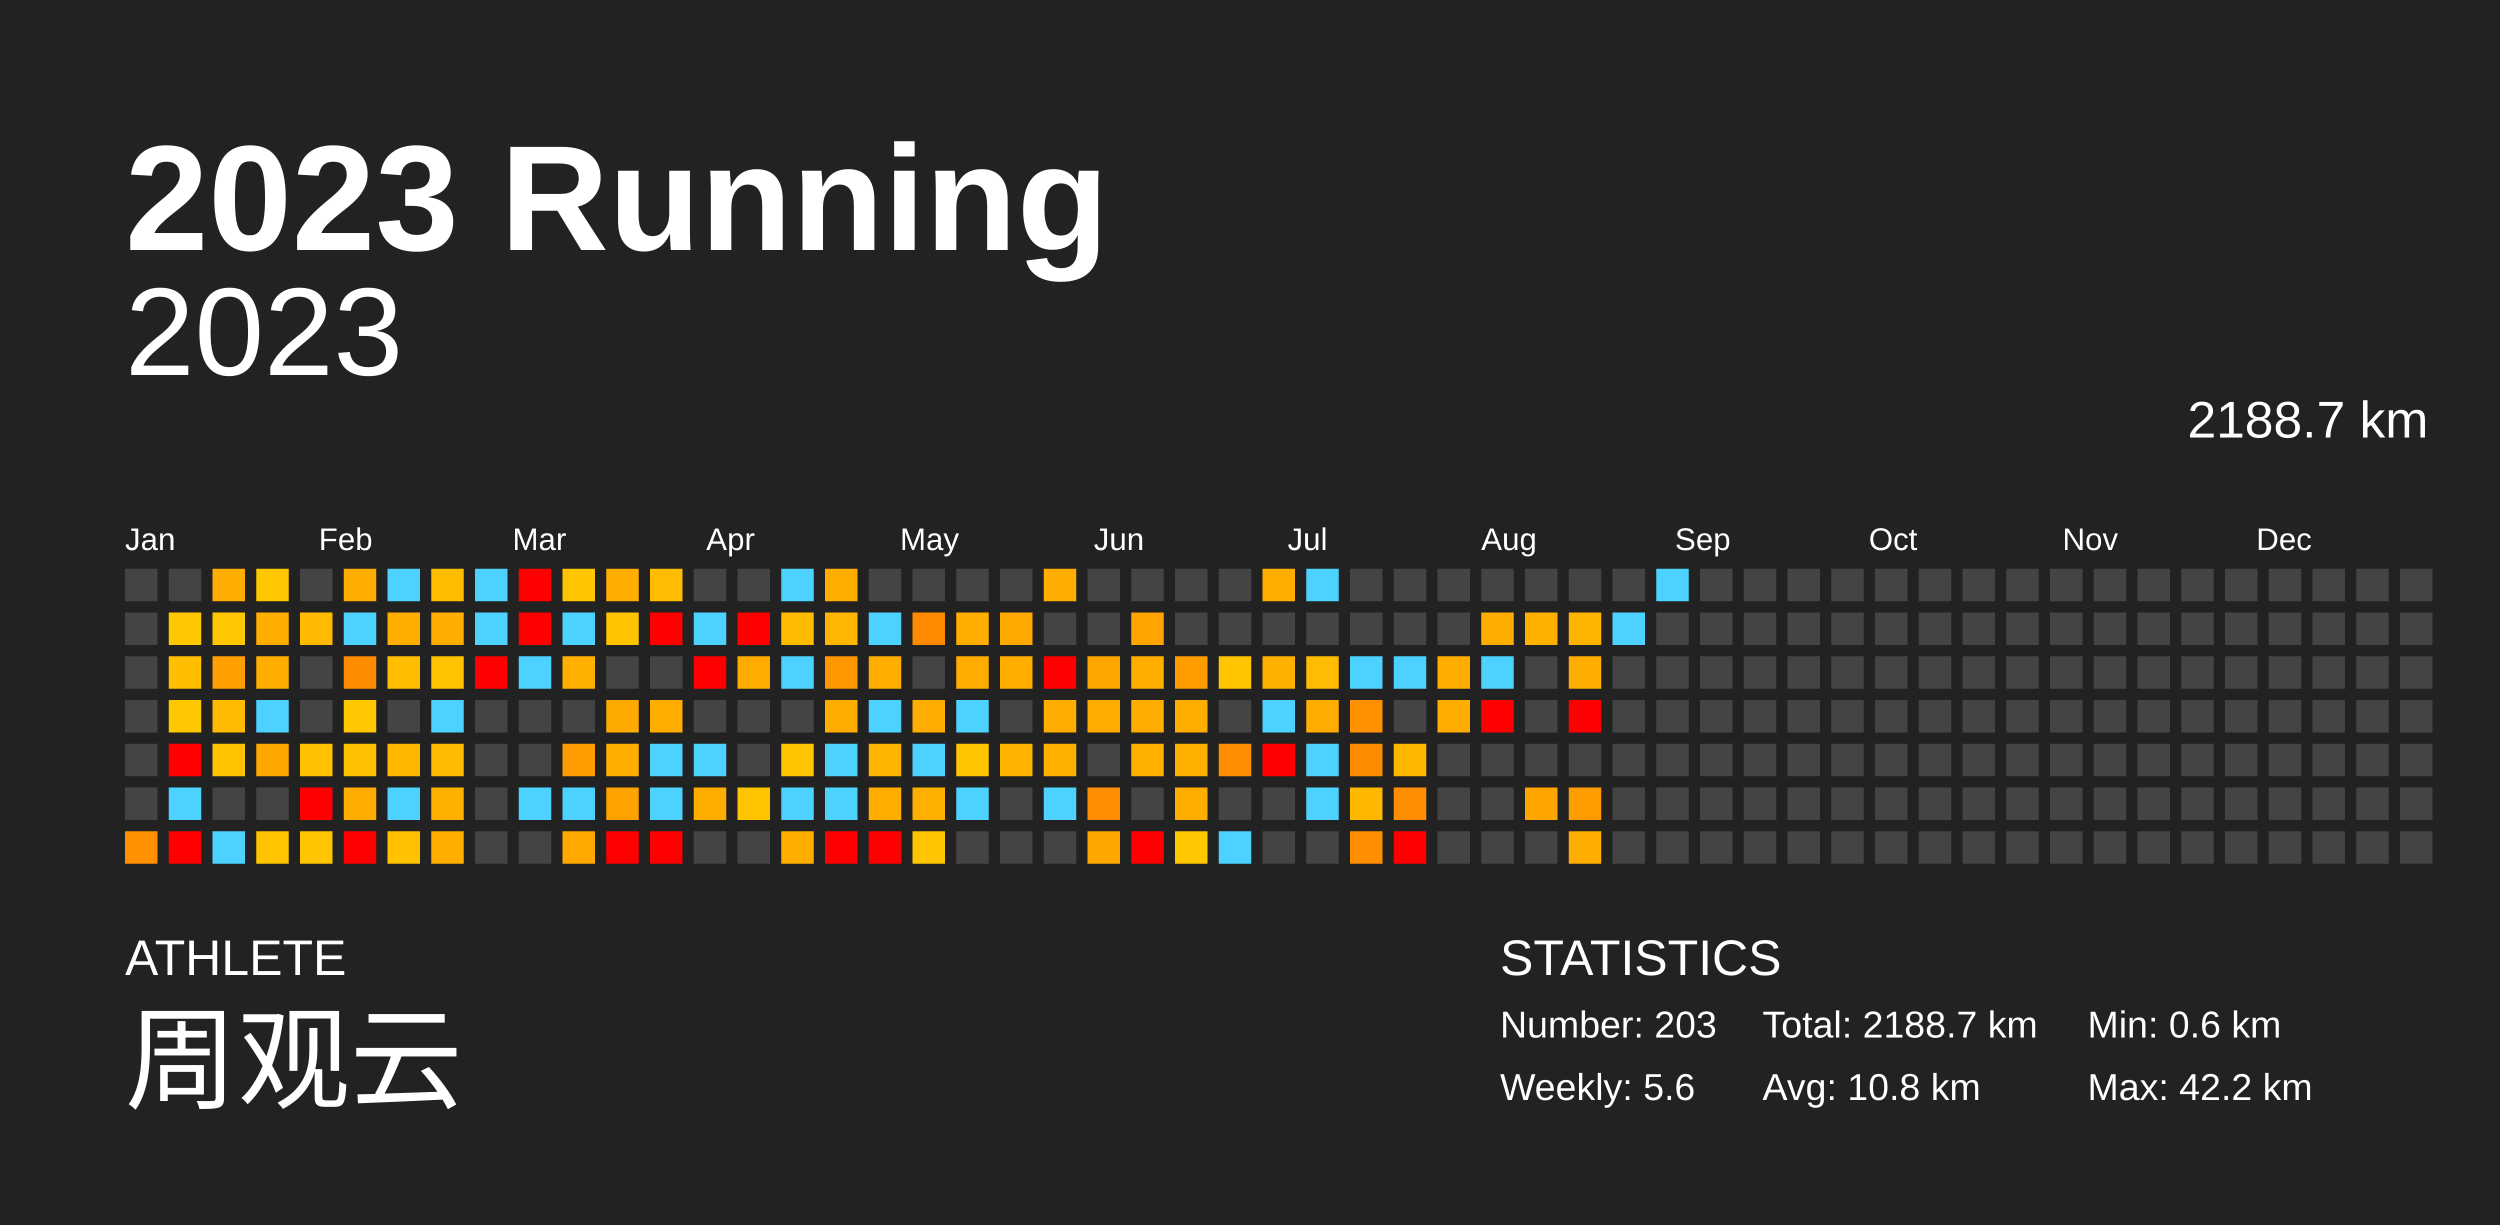
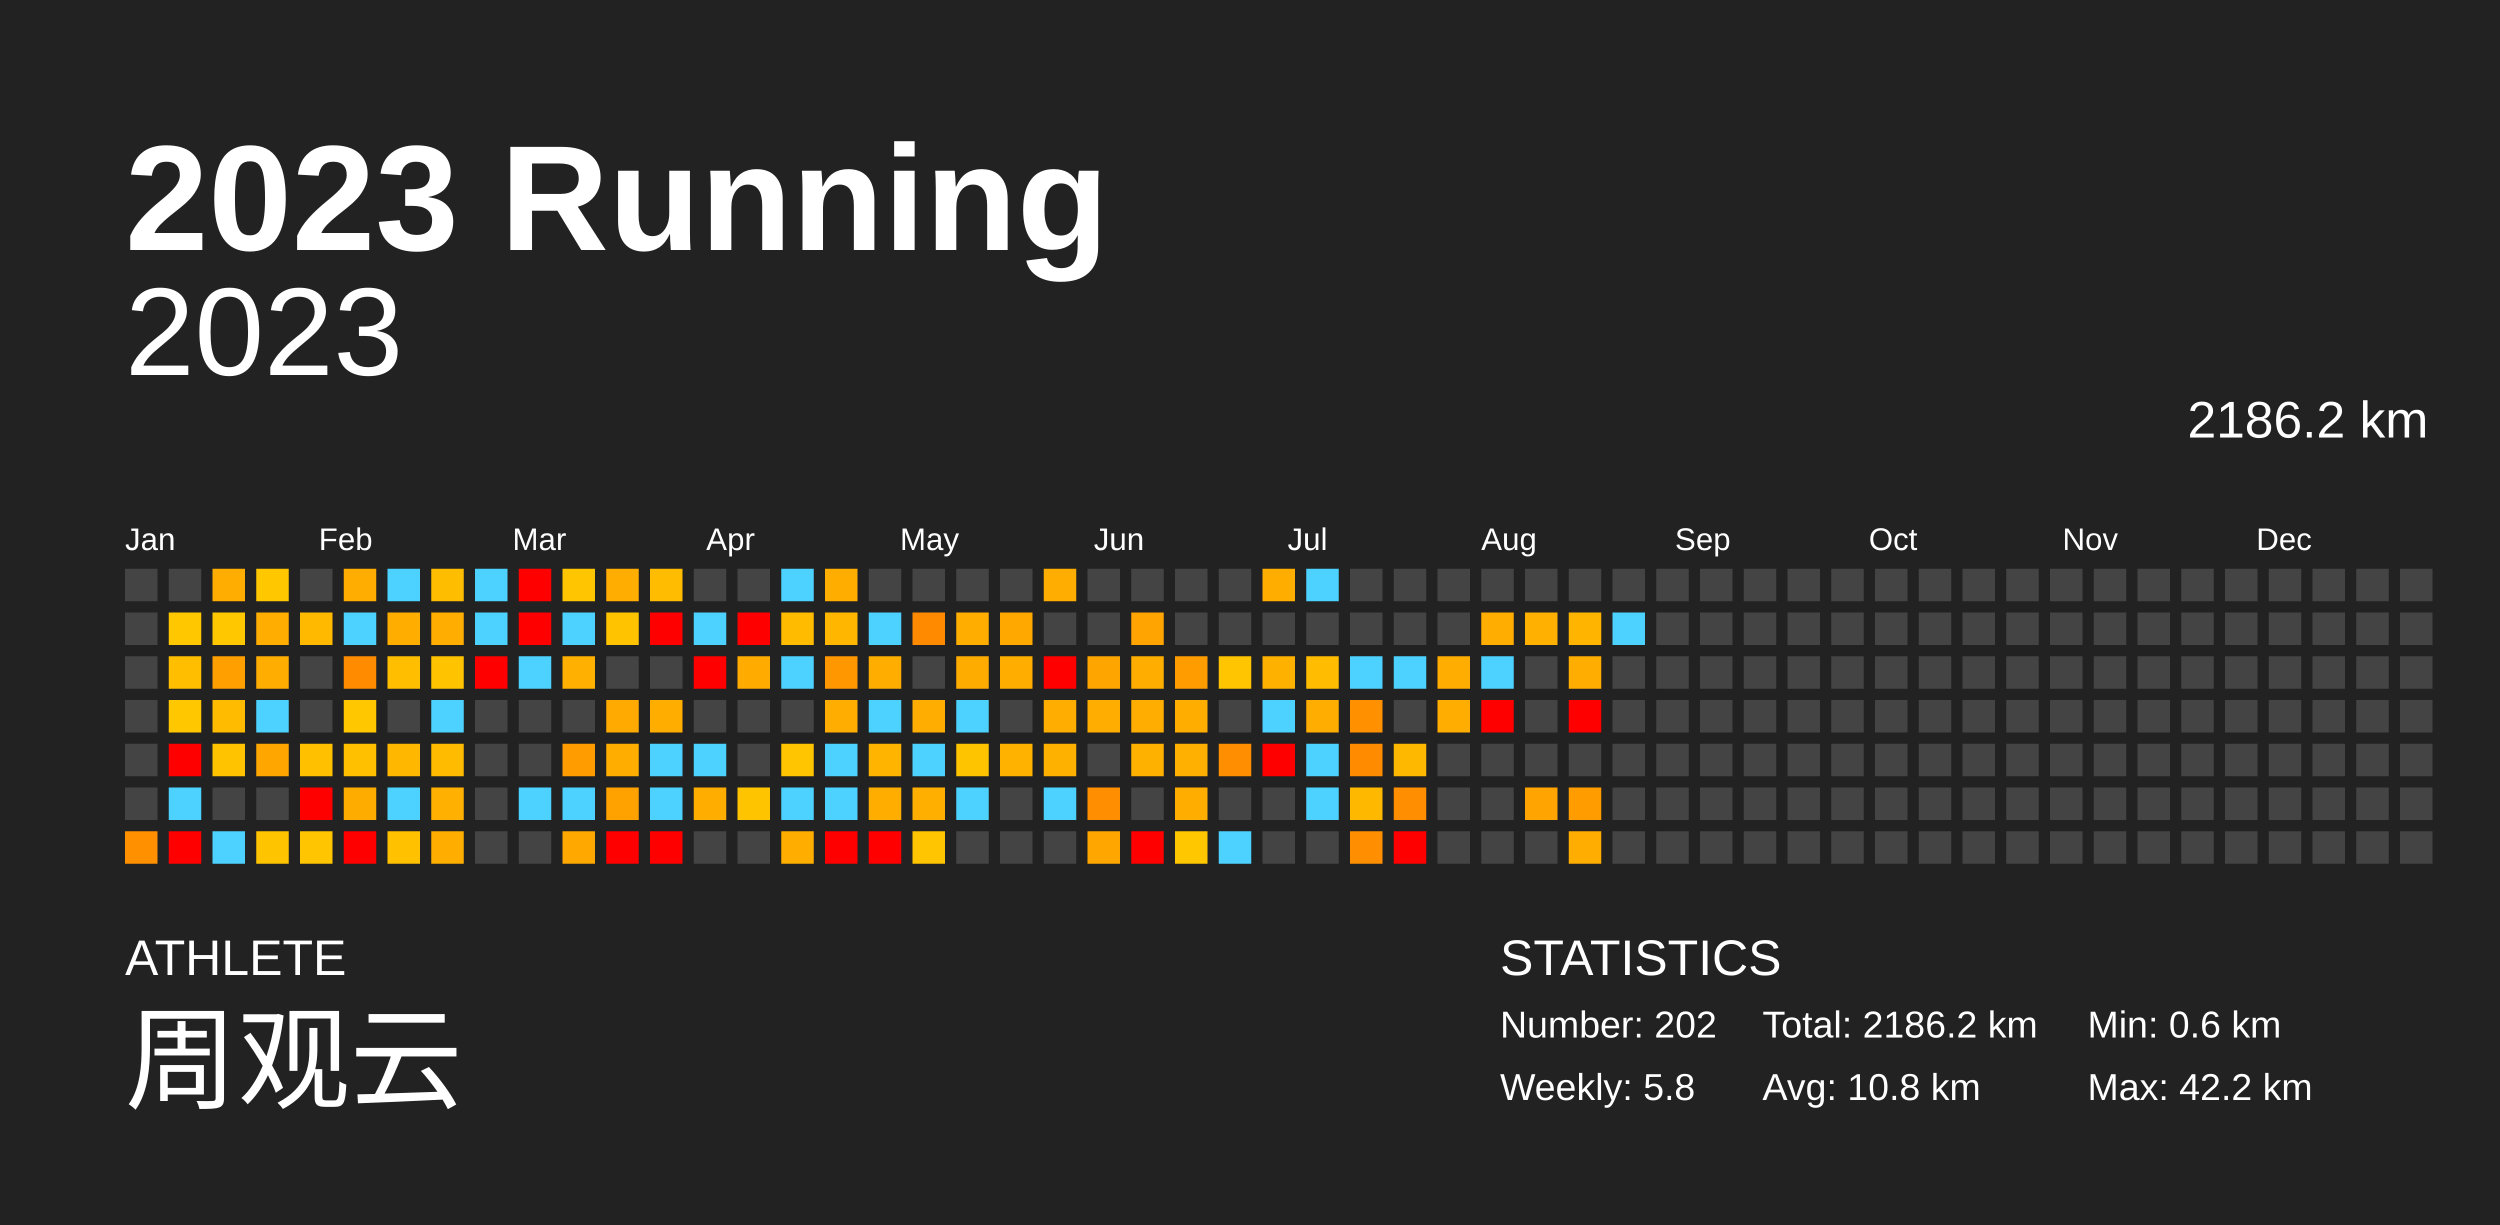
<svg xmlns="http://www.w3.org/2000/svg" baseProfile="full" height="98mm" version="1.1" viewBox="0,0,200,98" width="200mm">
  <defs />
  <rect fill="#222222" height="98" width="200" x="0" y="0" />
  <text fill="#FFFFFF" style="font-size:12px; font-family:Arial; font-weight:bold;" x="10" y="20">2023 Running</text>
  <text fill="#FFFFFF" style="font-size:4px; font-family:Arial" x="10" y="78">ATHLETE</text>
  <text fill="#FFFFFF" style="font-size:9px; font-family:Arial" x="10" y="88">周观云</text>
  <text fill="#FFFFFF" style="font-size:4px; font-family:Arial" x="120" y="78">STATISTICS</text>
-   <text fill="#FFFFFF" style="font-size:3px; font-family:Arial" x="120" y="83">Number: 203</text>
-   <text fill="#FFFFFF" style="font-size:3px; font-family:Arial" x="120" y="88">Weekly: 5.6</text>
-   <text fill="#FFFFFF" style="font-size:3px; font-family:Arial" x="141" y="83">Total: 2188.7 km</text>
+   <text fill="#FFFFFF" style="font-size:3px; font-family:Arial" x="120" y="83">Number: 202</text>
+   <text fill="#FFFFFF" style="font-size:3px; font-family:Arial" x="120" y="88">Weekly: 5.8</text>
+   <text fill="#FFFFFF" style="font-size:3px; font-family:Arial" x="141" y="83">Total: 2186.2 km</text>
  <text fill="#FFFFFF" style="font-size:3px; font-family:Arial" x="141" y="88">Avg: 10.8 km</text>
  <text fill="#FFFFFF" style="font-size:3px; font-family:Arial" x="167" y="83">Min: 0.6 km</text>
  <text fill="#FFFFFF" style="font-size:3px; font-family:Arial" x="167" y="88">Max: 42.2 km</text>
  <text alignment-baseline="hanging" fill="#FFFFFF" style="font-size:10.0px; font-family:Arial;" x="10" y="30">2023</text>
-   <text alignment-baseline="hanging" fill="#FFFFFF" style="font-size:4.125px; font-family:Arial;" x="175" y="35">2188.7 km</text>
+   <text alignment-baseline="hanging" fill="#FFFFFF" style="font-size:4.125px; font-family:Arial;" x="175" y="35">2186.2 km</text>
  <text fill="#FFFFFF" style="font-size:2.5px; font-family:Arial" x="10.0" y="44">Jan</text>
  <text fill="#FFFFFF" style="font-size:2.5px; font-family:Arial" x="25.5" y="44">Feb</text>
  <text fill="#FFFFFF" style="font-size:2.5px; font-family:Arial" x="41.0" y="44">Mar</text>
  <text fill="#FFFFFF" style="font-size:2.5px; font-family:Arial" x="56.5" y="44">Apr</text>
  <text fill="#FFFFFF" style="font-size:2.5px; font-family:Arial" x="72.0" y="44">May</text>
  <text fill="#FFFFFF" style="font-size:2.5px; font-family:Arial" x="87.5" y="44">Jun</text>
  <text fill="#FFFFFF" style="font-size:2.5px; font-family:Arial" x="103.0" y="44">Jul</text>
  <text fill="#FFFFFF" style="font-size:2.5px; font-family:Arial" x="118.5" y="44">Aug</text>
  <text fill="#FFFFFF" style="font-size:2.5px; font-family:Arial" x="134.0" y="44">Sep</text>
  <text fill="#FFFFFF" style="font-size:2.5px; font-family:Arial" x="149.5" y="44">Oct</text>
  <text fill="#FFFFFF" style="font-size:2.5px; font-family:Arial" x="165.0" y="44">Nov</text>
  <text fill="#FFFFFF" style="font-size:2.5px; font-family:Arial" x="180.5" y="44">Dec</text>
  <rect fill="#444444" height="2.6" width="2.6" x="10.0" y="45.5" />
  <rect fill="#444444" height="2.6" width="2.6" x="10.0" y="49.0" />
  <rect fill="#444444" height="2.6" width="2.6" x="10.0" y="52.5" />
  <rect fill="#444444" height="2.6" width="2.6" x="10.0" y="56.0" />
  <rect fill="#444444" height="2.6" width="2.6" x="10.0" y="59.5" />
  <rect fill="#444444" height="2.6" width="2.6" x="10.0" y="63.0" />
  <rect fill="#ff9000" height="2.6" width="2.6" x="10.0" y="66.5" />
  <rect fill="#444444" height="2.6" width="2.6" x="13.5" y="45.5" />
  <rect fill="#ffc700" height="2.6" width="2.6" x="13.5" y="49.0" />
  <rect fill="#ffbf00" height="2.6" width="2.6" x="13.5" y="52.5" />
  <rect fill="#ffc700" height="2.6" width="2.6" x="13.5" y="56.0" />
  <rect fill="red" height="2.6" width="2.6" x="13.5" y="59.5" />
  <rect fill="#4dd2ff" height="2.6" width="2.6" x="13.5" y="63.0" />
  <rect fill="red" height="2.6" width="2.6" x="13.5" y="66.5" />
  <rect fill="#ffad00" height="2.6" width="2.6" x="17.0" y="45.5" />
  <rect fill="#ffc700" height="2.6" width="2.6" x="17.0" y="49.0" />
  <rect fill="#ff9f00" height="2.6" width="2.6" x="17.0" y="52.5" />
  <rect fill="#ffbb00" height="2.6" width="2.6" x="17.0" y="56.0" />
  <rect fill="#ffc300" height="2.6" width="2.6" x="17.0" y="59.5" />
  <rect fill="#444444" height="2.6" width="2.6" x="17.0" y="63.0" />
  <rect fill="#4dd2ff" height="2.6" width="2.6" x="17.0" y="66.5" />
  <rect fill="#ffc700" height="2.6" width="2.6" x="20.5" y="45.5" />
  <rect fill="#ffad00" height="2.6" width="2.6" x="20.5" y="49.0" />
  <rect fill="#ffad00" height="2.6" width="2.6" x="20.5" y="52.5" />
  <rect fill="#4dd2ff" height="2.6" width="2.6" x="20.5" y="56.0" />
  <rect fill="#ffa600" height="2.6" width="2.6" x="20.5" y="59.5" />
  <rect fill="#444444" height="2.6" width="2.6" x="20.5" y="63.0" />
  <rect fill="#ffc400" height="2.6" width="2.6" x="20.5" y="66.5" />
  <rect fill="#444444" height="2.6" width="2.6" x="24.0" y="45.5" />
  <rect fill="#ffba00" height="2.6" width="2.6" x="24.0" y="49.0" />
  <rect fill="#444444" height="2.6" width="2.6" x="24.0" y="52.5" />
  <rect fill="#444444" height="2.6" width="2.6" x="24.0" y="56.0" />
  <rect fill="#ffc000" height="2.6" width="2.6" x="24.0" y="59.5" />
  <rect fill="red" height="2.6" width="2.6" x="24.0" y="63.0" />
  <rect fill="#ffc500" height="2.6" width="2.6" x="24.0" y="66.5" />
  <rect fill="#ffad00" height="2.6" width="2.6" x="27.5" y="45.5" />
  <rect fill="#4dd2ff" height="2.6" width="2.6" x="27.5" y="49.0" />
  <rect fill="#ff8b00" height="2.6" width="2.6" x="27.5" y="52.5" />
  <rect fill="#ffc700" height="2.6" width="2.6" x="27.5" y="56.0" />
  <rect fill="#ffc000" height="2.6" width="2.6" x="27.5" y="59.5" />
  <rect fill="#ffac00" height="2.6" width="2.6" x="27.5" y="63.0" />
  <rect fill="red" height="2.6" width="2.6" x="27.5" y="66.5" />
  <rect fill="#4dd2ff" height="2.6" width="2.6" x="31.0" y="45.5" />
  <rect fill="#ffae00" height="2.6" width="2.6" x="31.0" y="49.0" />
  <rect fill="#ffbf00" height="2.6" width="2.6" x="31.0" y="52.5" />
  <rect fill="#444444" height="2.6" width="2.6" x="31.0" y="56.0" />
  <rect fill="#ffb700" height="2.6" width="2.6" x="31.0" y="59.5" />
  <rect fill="#4dd2ff" height="2.6" width="2.6" x="31.0" y="63.0" />
  <rect fill="#ffc100" height="2.6" width="2.6" x="31.0" y="66.5" />
  <rect fill="#ffbd00" height="2.6" width="2.6" x="34.5" y="45.5" />
  <rect fill="#ffad00" height="2.6" width="2.6" x="34.5" y="49.0" />
  <rect fill="#ffc300" height="2.6" width="2.6" x="34.5" y="52.5" />
  <rect fill="#4dd2ff" height="2.6" width="2.6" x="34.5" y="56.0" />
  <rect fill="#ffbb00" height="2.6" width="2.6" x="34.5" y="59.5" />
  <rect fill="#ffb000" height="2.6" width="2.6" x="34.5" y="63.0" />
  <rect fill="#ffae00" height="2.6" width="2.6" x="34.5" y="66.5" />
  <rect fill="#4dd2ff" height="2.6" width="2.6" x="38.0" y="45.5" />
  <rect fill="#4dd2ff" height="2.6" width="2.6" x="38.0" y="49.0" />
  <rect fill="red" height="2.6" width="2.6" x="38.0" y="52.5" />
  <rect fill="#444444" height="2.6" width="2.6" x="38.0" y="56.0" />
  <rect fill="#444444" height="2.6" width="2.6" x="38.0" y="59.5" />
  <rect fill="#444444" height="2.6" width="2.6" x="38.0" y="63.0" />
  <rect fill="#444444" height="2.6" width="2.6" x="38.0" y="66.5" />
  <rect fill="red" height="2.6" width="2.6" x="41.5" y="45.5" />
  <rect fill="red" height="2.6" width="2.6" x="41.5" y="49.0" />
  <rect fill="#4dd2ff" height="2.6" width="2.6" x="41.5" y="52.5" />
  <rect fill="#444444" height="2.6" width="2.6" x="41.5" y="56.0" />
  <rect fill="#444444" height="2.6" width="2.6" x="41.5" y="59.5" />
  <rect fill="#4dd2ff" height="2.6" width="2.6" x="41.5" y="63.0" />
  <rect fill="#444444" height="2.6" width="2.6" x="41.5" y="66.5" />
  <rect fill="#ffc500" height="2.6" width="2.6" x="45.0" y="45.5" />
  <rect fill="#4dd2ff" height="2.6" width="2.6" x="45.0" y="49.0" />
  <rect fill="#ffb000" height="2.6" width="2.6" x="45.0" y="52.5" />
  <rect fill="#444444" height="2.6" width="2.6" x="45.0" y="56.0" />
  <rect fill="#ff9d00" height="2.6" width="2.6" x="45.0" y="59.5" />
  <rect fill="#4dd2ff" height="2.6" width="2.6" x="45.0" y="63.0" />
  <rect fill="#ffa800" height="2.6" width="2.6" x="45.0" y="66.5" />
  <rect fill="#ffad00" height="2.6" width="2.6" x="48.5" y="45.5" />
  <rect fill="#ffc300" height="2.6" width="2.6" x="48.5" y="49.0" />
  <rect fill="#444444" height="2.6" width="2.6" x="48.5" y="52.5" />
  <rect fill="#ffaa00" height="2.6" width="2.6" x="48.5" y="56.0" />
  <rect fill="#ffae00" height="2.6" width="2.6" x="48.5" y="59.5" />
  <rect fill="#ffa200" height="2.6" width="2.6" x="48.5" y="63.0" />
  <rect fill="red" height="2.6" width="2.6" x="48.5" y="66.5" />
  <rect fill="#ffbc00" height="2.6" width="2.6" x="52.0" y="45.5" />
  <rect fill="red" height="2.6" width="2.6" x="52.0" y="49.0" />
  <rect fill="#444444" height="2.6" width="2.6" x="52.0" y="52.5" />
  <rect fill="#ffae00" height="2.6" width="2.6" x="52.0" y="56.0" />
  <rect fill="#4dd2ff" height="2.6" width="2.6" x="52.0" y="59.5" />
  <rect fill="#4dd2ff" height="2.6" width="2.6" x="52.0" y="63.0" />
  <rect fill="red" height="2.6" width="2.6" x="52.0" y="66.5" />
  <rect fill="#444444" height="2.6" width="2.6" x="55.5" y="45.5" />
  <rect fill="#4dd2ff" height="2.6" width="2.6" x="55.5" y="49.0" />
  <rect fill="red" height="2.6" width="2.6" x="55.5" y="52.5" />
  <rect fill="#444444" height="2.6" width="2.6" x="55.5" y="56.0" />
  <rect fill="#4dd2ff" height="2.6" width="2.6" x="55.5" y="59.5" />
  <rect fill="#ffae00" height="2.6" width="2.6" x="55.5" y="63.0" />
  <rect fill="#444444" height="2.6" width="2.6" x="55.5" y="66.5" />
  <rect fill="#444444" height="2.6" width="2.6" x="59.0" y="45.5" />
  <rect fill="red" height="2.6" width="2.6" x="59.0" y="49.0" />
  <rect fill="#ffab00" height="2.6" width="2.6" x="59.0" y="52.5" />
  <rect fill="#444444" height="2.6" width="2.6" x="59.0" y="56.0" />
  <rect fill="#444444" height="2.6" width="2.6" x="59.0" y="59.5" />
  <rect fill="#ffc400" height="2.6" width="2.6" x="59.0" y="63.0" />
  <rect fill="#444444" height="2.6" width="2.6" x="59.0" y="66.5" />
  <rect fill="#4dd2ff" height="2.6" width="2.6" x="62.5" y="45.5" />
  <rect fill="#ffbb00" height="2.6" width="2.6" x="62.5" y="49.0" />
  <rect fill="#4dd2ff" height="2.6" width="2.6" x="62.5" y="52.5" />
  <rect fill="#444444" height="2.6" width="2.6" x="62.5" y="56.0" />
  <rect fill="#ffc500" height="2.6" width="2.6" x="62.5" y="59.5" />
  <rect fill="#4dd2ff" height="2.6" width="2.6" x="62.5" y="63.0" />
  <rect fill="#ffae00" height="2.6" width="2.6" x="62.5" y="66.5" />
  <rect fill="#ffae00" height="2.6" width="2.6" x="66.0" y="45.5" />
  <rect fill="#ffb600" height="2.6" width="2.6" x="66.0" y="49.0" />
  <rect fill="#ff9700" height="2.6" width="2.6" x="66.0" y="52.5" />
  <rect fill="#ffad00" height="2.6" width="2.6" x="66.0" y="56.0" />
  <rect fill="#4dd2ff" height="2.6" width="2.6" x="66.0" y="59.5" />
  <rect fill="#4dd2ff" height="2.6" width="2.6" x="66.0" y="63.0" />
  <rect fill="red" height="2.6" width="2.6" x="66.0" y="66.5" />
  <rect fill="#444444" height="2.6" width="2.6" x="69.5" y="45.5" />
  <rect fill="#4dd2ff" height="2.6" width="2.6" x="69.5" y="49.0" />
  <rect fill="#ffae00" height="2.6" width="2.6" x="69.5" y="52.5" />
  <rect fill="#4dd2ff" height="2.6" width="2.6" x="69.5" y="56.0" />
  <rect fill="#ffb400" height="2.6" width="2.6" x="69.5" y="59.5" />
  <rect fill="#ffae00" height="2.6" width="2.6" x="69.5" y="63.0" />
  <rect fill="red" height="2.6" width="2.6" x="69.5" y="66.5" />
  <rect fill="#444444" height="2.6" width="2.6" x="73.0" y="45.5" />
  <rect fill="#ff8a00" height="2.6" width="2.6" x="73.0" y="49.0" />
  <rect fill="#444444" height="2.6" width="2.6" x="73.0" y="52.5" />
  <rect fill="#ffad00" height="2.6" width="2.6" x="73.0" y="56.0" />
  <rect fill="#4dd2ff" height="2.6" width="2.6" x="73.0" y="59.5" />
  <rect fill="#ffaf00" height="2.6" width="2.6" x="73.0" y="63.0" />
  <rect fill="#ffc500" height="2.6" width="2.6" x="73.0" y="66.5" />
  <rect fill="#444444" height="2.6" width="2.6" x="76.5" y="45.5" />
  <rect fill="#ffae00" height="2.6" width="2.6" x="76.5" y="49.0" />
  <rect fill="#ffac00" height="2.6" width="2.6" x="76.5" y="52.5" />
  <rect fill="#4dd2ff" height="2.6" width="2.6" x="76.5" y="56.0" />
  <rect fill="#ffc400" height="2.6" width="2.6" x="76.5" y="59.5" />
  <rect fill="#4dd2ff" height="2.6" width="2.6" x="76.5" y="63.0" />
  <rect fill="#444444" height="2.6" width="2.6" x="76.5" y="66.5" />
  <rect fill="#444444" height="2.6" width="2.6" x="80.0" y="45.5" />
  <rect fill="#ffa800" height="2.6" width="2.6" x="80.0" y="49.0" />
  <rect fill="#ffae00" height="2.6" width="2.6" x="80.0" y="52.5" />
  <rect fill="#444444" height="2.6" width="2.6" x="80.0" y="56.0" />
  <rect fill="#ffb300" height="2.6" width="2.6" x="80.0" y="59.5" />
  <rect fill="#444444" height="2.6" width="2.6" x="80.0" y="63.0" />
  <rect fill="#444444" height="2.6" width="2.6" x="80.0" y="66.5" />
  <rect fill="#ffad00" height="2.6" width="2.6" x="83.5" y="45.5" />
  <rect fill="#444444" height="2.6" width="2.6" x="83.5" y="49.0" />
  <rect fill="red" height="2.6" width="2.6" x="83.5" y="52.5" />
  <rect fill="#ffad00" height="2.6" width="2.6" x="83.5" y="56.0" />
  <rect fill="#ffb100" height="2.6" width="2.6" x="83.5" y="59.5" />
  <rect fill="#4dd2ff" height="2.6" width="2.6" x="83.5" y="63.0" />
  <rect fill="#444444" height="2.6" width="2.6" x="83.5" y="66.5" />
  <rect fill="#444444" height="2.6" width="2.6" x="87.0" y="45.5" />
  <rect fill="#444444" height="2.6" width="2.6" x="87.0" y="49.0" />
  <rect fill="#ffa500" height="2.6" width="2.6" x="87.0" y="52.5" />
  <rect fill="#ffad00" height="2.6" width="2.6" x="87.0" y="56.0" />
  <rect fill="#444444" height="2.6" width="2.6" x="87.0" y="59.5" />
  <rect fill="#ff8f00" height="2.6" width="2.6" x="87.0" y="63.0" />
  <rect fill="#ffa700" height="2.6" width="2.6" x="87.0" y="66.5" />
  <rect fill="#444444" height="2.6" width="2.6" x="90.5" y="45.5" />
  <rect fill="#ffa400" height="2.6" width="2.6" x="90.5" y="49.0" />
  <rect fill="#ffae00" height="2.6" width="2.6" x="90.5" y="52.5" />
  <rect fill="#ffad00" height="2.6" width="2.6" x="90.5" y="56.0" />
  <rect fill="#ffb100" height="2.6" width="2.6" x="90.5" y="59.5" />
  <rect fill="#444444" height="2.6" width="2.6" x="90.5" y="63.0" />
  <rect fill="red" height="2.6" width="2.6" x="90.5" y="66.5" />
  <rect fill="#444444" height="2.6" width="2.6" x="94.0" y="45.5" />
  <rect fill="#444444" height="2.6" width="2.6" x="94.0" y="49.0" />
  <rect fill="#ff9d00" height="2.6" width="2.6" x="94.0" y="52.5" />
  <rect fill="#ffae00" height="2.6" width="2.6" x="94.0" y="56.0" />
  <rect fill="#ffb000" height="2.6" width="2.6" x="94.0" y="59.5" />
  <rect fill="#ffae00" height="2.6" width="2.6" x="94.0" y="63.0" />
  <rect fill="#ffc700" height="2.6" width="2.6" x="94.0" y="66.5" />
  <rect fill="#444444" height="2.6" width="2.6" x="97.5" y="45.5" />
  <rect fill="#444444" height="2.6" width="2.6" x="97.5" y="49.0" />
  <rect fill="#ffc500" height="2.6" width="2.6" x="97.5" y="52.5" />
  <rect fill="#444444" height="2.6" width="2.6" x="97.5" y="56.0" />
  <rect fill="#ff8f00" height="2.6" width="2.6" x="97.5" y="59.5" />
  <rect fill="#444444" height="2.6" width="2.6" x="97.5" y="63.0" />
  <rect fill="#4dd2ff" height="2.6" width="2.6" x="97.5" y="66.5" />
  <rect fill="#ffae00" height="2.6" width="2.6" x="101.0" y="45.5" />
  <rect fill="#444444" height="2.6" width="2.6" x="101.0" y="49.0" />
  <rect fill="#ffb100" height="2.6" width="2.6" x="101.0" y="52.5" />
  <rect fill="#4dd2ff" height="2.6" width="2.6" x="101.0" y="56.0" />
  <rect fill="red" height="2.6" width="2.6" x="101.0" y="59.5" />
  <rect fill="#444444" height="2.6" width="2.6" x="101.0" y="63.0" />
  <rect fill="#444444" height="2.6" width="2.6" x="101.0" y="66.5" />
  <rect fill="#4dd2ff" height="2.6" width="2.6" x="104.5" y="45.5" />
  <rect fill="#444444" height="2.6" width="2.6" x="104.5" y="49.0" />
  <rect fill="#ffbc00" height="2.6" width="2.6" x="104.5" y="52.5" />
  <rect fill="#ffad00" height="2.6" width="2.6" x="104.5" y="56.0" />
  <rect fill="#4dd2ff" height="2.6" width="2.6" x="104.5" y="59.5" />
  <rect fill="#4dd2ff" height="2.6" width="2.6" x="104.5" y="63.0" />
  <rect fill="#444444" height="2.6" width="2.6" x="104.5" y="66.5" />
  <rect fill="#444444" height="2.6" width="2.6" x="108.0" y="45.5" />
  <rect fill="#444444" height="2.6" width="2.6" x="108.0" y="49.0" />
  <rect fill="#4dd2ff" height="2.6" width="2.6" x="108.0" y="52.5" />
  <rect fill="#ff9000" height="2.6" width="2.6" x="108.0" y="56.0" />
  <rect fill="#ff8c00" height="2.6" width="2.6" x="108.0" y="59.5" />
  <rect fill="#ffb800" height="2.6" width="2.6" x="108.0" y="63.0" />
  <rect fill="#ff8f00" height="2.6" width="2.6" x="108.0" y="66.5" />
  <rect fill="#444444" height="2.6" width="2.6" x="111.5" y="45.5" />
  <rect fill="#444444" height="2.6" width="2.6" x="111.5" y="49.0" />
  <rect fill="#4dd2ff" height="2.6" width="2.6" x="111.5" y="52.5" />
  <rect fill="#444444" height="2.6" width="2.6" x="111.5" y="56.0" />
  <rect fill="#ffb800" height="2.6" width="2.6" x="111.5" y="59.5" />
  <rect fill="#ff8f00" height="2.6" width="2.6" x="111.5" y="63.0" />
  <rect fill="red" height="2.6" width="2.6" x="111.5" y="66.5" />
  <rect fill="#444444" height="2.6" width="2.6" x="115.0" y="45.5" />
  <rect fill="#444444" height="2.6" width="2.6" x="115.0" y="49.0" />
  <rect fill="#ffad00" height="2.6" width="2.6" x="115.0" y="52.5" />
  <rect fill="#ffad00" height="2.6" width="2.6" x="115.0" y="56.0" />
  <rect fill="#444444" height="2.6" width="2.6" x="115.0" y="59.5" />
  <rect fill="#444444" height="2.6" width="2.6" x="115.0" y="63.0" />
  <rect fill="#444444" height="2.6" width="2.6" x="115.0" y="66.5" />
  <rect fill="#444444" height="2.6" width="2.6" x="118.5" y="45.5" />
  <rect fill="#ffad00" height="2.6" width="2.6" x="118.5" y="49.0" />
  <rect fill="#4dd2ff" height="2.6" width="2.6" x="118.5" y="52.5" />
  <rect fill="red" height="2.6" width="2.6" x="118.5" y="56.0" />
  <rect fill="#444444" height="2.6" width="2.6" x="118.5" y="59.5" />
  <rect fill="#444444" height="2.6" width="2.6" x="118.5" y="63.0" />
  <rect fill="#444444" height="2.6" width="2.6" x="118.5" y="66.5" />
  <rect fill="#444444" height="2.6" width="2.6" x="122.0" y="45.5" />
  <rect fill="#ffb000" height="2.6" width="2.6" x="122.0" y="49.0" />
  <rect fill="#444444" height="2.6" width="2.6" x="122.0" y="52.5" />
  <rect fill="#444444" height="2.6" width="2.6" x="122.0" y="56.0" />
  <rect fill="#444444" height="2.6" width="2.6" x="122.0" y="59.5" />
  <rect fill="#ffa400" height="2.6" width="2.6" x="122.0" y="63.0" />
  <rect fill="#444444" height="2.6" width="2.6" x="122.0" y="66.5" />
  <rect fill="#444444" height="2.6" width="2.6" x="125.5" y="45.5" />
  <rect fill="#ffb500" height="2.6" width="2.6" x="125.5" y="49.0" />
  <rect fill="#ffad00" height="2.6" width="2.6" x="125.5" y="52.5" />
  <rect fill="red" height="2.6" width="2.6" x="125.5" y="56.0" />
  <rect fill="#444444" height="2.6" width="2.6" x="125.5" y="59.5" />
  <rect fill="#ff9d00" height="2.6" width="2.6" x="125.5" y="63.0" />
  <rect fill="#ffad00" height="2.6" width="2.6" x="125.5" y="66.5" />
  <rect fill="#444444" height="2.6" width="2.6" x="129.0" y="45.5" />
  <rect fill="#4dd2ff" height="2.6" width="2.6" x="129.0" y="49.0" />
  <rect fill="#444444" height="2.6" width="2.6" x="129.0" y="52.5" />
  <rect fill="#444444" height="2.6" width="2.6" x="129.0" y="56.0" />
  <rect fill="#444444" height="2.6" width="2.6" x="129.0" y="59.5" />
  <rect fill="#444444" height="2.6" width="2.6" x="129.0" y="63.0" />
  <rect fill="#444444" height="2.6" width="2.6" x="129.0" y="66.5" />
-   <rect fill="#4dd2ff" height="2.6" width="2.6" x="132.5" y="45.5" />
+   <rect fill="#444444" height="2.6" width="2.6" x="132.5" y="45.5" />
  <rect fill="#444444" height="2.6" width="2.6" x="132.5" y="49.0" />
  <rect fill="#444444" height="2.6" width="2.6" x="132.5" y="52.5" />
  <rect fill="#444444" height="2.6" width="2.6" x="132.5" y="56.0" />
  <rect fill="#444444" height="2.6" width="2.6" x="132.5" y="59.5" />
  <rect fill="#444444" height="2.6" width="2.6" x="132.5" y="63.0" />
  <rect fill="#444444" height="2.6" width="2.6" x="132.5" y="66.5" />
  <rect fill="#444444" height="2.6" width="2.6" x="136.0" y="45.5" />
  <rect fill="#444444" height="2.6" width="2.6" x="136.0" y="49.0" />
  <rect fill="#444444" height="2.6" width="2.6" x="136.0" y="52.5" />
  <rect fill="#444444" height="2.6" width="2.6" x="136.0" y="56.0" />
  <rect fill="#444444" height="2.6" width="2.6" x="136.0" y="59.5" />
  <rect fill="#444444" height="2.6" width="2.6" x="136.0" y="63.0" />
  <rect fill="#444444" height="2.6" width="2.6" x="136.0" y="66.5" />
  <rect fill="#444444" height="2.6" width="2.6" x="139.5" y="45.5" />
  <rect fill="#444444" height="2.6" width="2.6" x="139.5" y="49.0" />
  <rect fill="#444444" height="2.6" width="2.6" x="139.5" y="52.5" />
  <rect fill="#444444" height="2.6" width="2.6" x="139.5" y="56.0" />
  <rect fill="#444444" height="2.6" width="2.6" x="139.5" y="59.5" />
  <rect fill="#444444" height="2.6" width="2.6" x="139.5" y="63.0" />
  <rect fill="#444444" height="2.6" width="2.6" x="139.5" y="66.5" />
  <rect fill="#444444" height="2.6" width="2.6" x="143.0" y="45.5" />
  <rect fill="#444444" height="2.6" width="2.6" x="143.0" y="49.0" />
  <rect fill="#444444" height="2.6" width="2.6" x="143.0" y="52.5" />
  <rect fill="#444444" height="2.6" width="2.6" x="143.0" y="56.0" />
  <rect fill="#444444" height="2.6" width="2.6" x="143.0" y="59.5" />
  <rect fill="#444444" height="2.6" width="2.6" x="143.0" y="63.0" />
  <rect fill="#444444" height="2.6" width="2.6" x="143.0" y="66.5" />
  <rect fill="#444444" height="2.6" width="2.6" x="146.5" y="45.5" />
  <rect fill="#444444" height="2.6" width="2.6" x="146.5" y="49.0" />
  <rect fill="#444444" height="2.6" width="2.6" x="146.5" y="52.5" />
  <rect fill="#444444" height="2.6" width="2.6" x="146.5" y="56.0" />
  <rect fill="#444444" height="2.6" width="2.6" x="146.5" y="59.5" />
  <rect fill="#444444" height="2.6" width="2.6" x="146.5" y="63.0" />
  <rect fill="#444444" height="2.6" width="2.6" x="146.5" y="66.5" />
  <rect fill="#444444" height="2.6" width="2.6" x="150.0" y="45.5" />
  <rect fill="#444444" height="2.6" width="2.6" x="150.0" y="49.0" />
  <rect fill="#444444" height="2.6" width="2.6" x="150.0" y="52.5" />
  <rect fill="#444444" height="2.6" width="2.6" x="150.0" y="56.0" />
  <rect fill="#444444" height="2.6" width="2.6" x="150.0" y="59.5" />
  <rect fill="#444444" height="2.6" width="2.6" x="150.0" y="63.0" />
  <rect fill="#444444" height="2.6" width="2.6" x="150.0" y="66.5" />
  <rect fill="#444444" height="2.6" width="2.6" x="153.5" y="45.5" />
  <rect fill="#444444" height="2.6" width="2.6" x="153.5" y="49.0" />
  <rect fill="#444444" height="2.6" width="2.6" x="153.5" y="52.5" />
  <rect fill="#444444" height="2.6" width="2.6" x="153.5" y="56.0" />
  <rect fill="#444444" height="2.6" width="2.6" x="153.5" y="59.5" />
  <rect fill="#444444" height="2.6" width="2.6" x="153.5" y="63.0" />
  <rect fill="#444444" height="2.6" width="2.6" x="153.5" y="66.5" />
  <rect fill="#444444" height="2.6" width="2.6" x="157.0" y="45.5" />
  <rect fill="#444444" height="2.6" width="2.6" x="157.0" y="49.0" />
  <rect fill="#444444" height="2.6" width="2.6" x="157.0" y="52.5" />
  <rect fill="#444444" height="2.6" width="2.6" x="157.0" y="56.0" />
  <rect fill="#444444" height="2.6" width="2.6" x="157.0" y="59.5" />
  <rect fill="#444444" height="2.6" width="2.6" x="157.0" y="63.0" />
  <rect fill="#444444" height="2.6" width="2.6" x="157.0" y="66.5" />
  <rect fill="#444444" height="2.6" width="2.6" x="160.5" y="45.5" />
  <rect fill="#444444" height="2.6" width="2.6" x="160.5" y="49.0" />
  <rect fill="#444444" height="2.6" width="2.6" x="160.5" y="52.5" />
  <rect fill="#444444" height="2.6" width="2.6" x="160.5" y="56.0" />
  <rect fill="#444444" height="2.6" width="2.6" x="160.5" y="59.5" />
  <rect fill="#444444" height="2.6" width="2.6" x="160.5" y="63.0" />
  <rect fill="#444444" height="2.6" width="2.6" x="160.5" y="66.5" />
  <rect fill="#444444" height="2.6" width="2.6" x="164.0" y="45.5" />
  <rect fill="#444444" height="2.6" width="2.6" x="164.0" y="49.0" />
  <rect fill="#444444" height="2.6" width="2.6" x="164.0" y="52.5" />
  <rect fill="#444444" height="2.6" width="2.6" x="164.0" y="56.0" />
  <rect fill="#444444" height="2.6" width="2.6" x="164.0" y="59.5" />
  <rect fill="#444444" height="2.6" width="2.6" x="164.0" y="63.0" />
  <rect fill="#444444" height="2.6" width="2.6" x="164.0" y="66.5" />
  <rect fill="#444444" height="2.6" width="2.6" x="167.5" y="45.5" />
  <rect fill="#444444" height="2.6" width="2.6" x="167.5" y="49.0" />
  <rect fill="#444444" height="2.6" width="2.6" x="167.5" y="52.5" />
  <rect fill="#444444" height="2.6" width="2.6" x="167.5" y="56.0" />
  <rect fill="#444444" height="2.6" width="2.6" x="167.5" y="59.5" />
  <rect fill="#444444" height="2.6" width="2.6" x="167.5" y="63.0" />
  <rect fill="#444444" height="2.6" width="2.6" x="167.5" y="66.5" />
  <rect fill="#444444" height="2.6" width="2.6" x="171.0" y="45.5" />
  <rect fill="#444444" height="2.6" width="2.6" x="171.0" y="49.0" />
  <rect fill="#444444" height="2.6" width="2.6" x="171.0" y="52.5" />
  <rect fill="#444444" height="2.6" width="2.6" x="171.0" y="56.0" />
  <rect fill="#444444" height="2.6" width="2.6" x="171.0" y="59.5" />
  <rect fill="#444444" height="2.6" width="2.6" x="171.0" y="63.0" />
  <rect fill="#444444" height="2.6" width="2.6" x="171.0" y="66.5" />
  <rect fill="#444444" height="2.6" width="2.6" x="174.5" y="45.5" />
  <rect fill="#444444" height="2.6" width="2.6" x="174.5" y="49.0" />
  <rect fill="#444444" height="2.6" width="2.6" x="174.5" y="52.5" />
  <rect fill="#444444" height="2.6" width="2.6" x="174.5" y="56.0" />
  <rect fill="#444444" height="2.6" width="2.6" x="174.5" y="59.5" />
  <rect fill="#444444" height="2.6" width="2.6" x="174.5" y="63.0" />
  <rect fill="#444444" height="2.6" width="2.6" x="174.5" y="66.5" />
  <rect fill="#444444" height="2.6" width="2.6" x="178.0" y="45.5" />
  <rect fill="#444444" height="2.6" width="2.6" x="178.0" y="49.0" />
  <rect fill="#444444" height="2.6" width="2.6" x="178.0" y="52.5" />
  <rect fill="#444444" height="2.6" width="2.6" x="178.0" y="56.0" />
  <rect fill="#444444" height="2.6" width="2.6" x="178.0" y="59.5" />
  <rect fill="#444444" height="2.6" width="2.6" x="178.0" y="63.0" />
  <rect fill="#444444" height="2.6" width="2.6" x="178.0" y="66.5" />
  <rect fill="#444444" height="2.6" width="2.6" x="181.5" y="45.5" />
  <rect fill="#444444" height="2.6" width="2.6" x="181.5" y="49.0" />
  <rect fill="#444444" height="2.6" width="2.6" x="181.5" y="52.5" />
  <rect fill="#444444" height="2.6" width="2.6" x="181.5" y="56.0" />
  <rect fill="#444444" height="2.6" width="2.6" x="181.5" y="59.5" />
  <rect fill="#444444" height="2.6" width="2.6" x="181.5" y="63.0" />
  <rect fill="#444444" height="2.6" width="2.6" x="181.5" y="66.5" />
  <rect fill="#444444" height="2.6" width="2.6" x="185.0" y="45.5" />
  <rect fill="#444444" height="2.6" width="2.6" x="185.0" y="49.0" />
  <rect fill="#444444" height="2.6" width="2.6" x="185.0" y="52.5" />
  <rect fill="#444444" height="2.6" width="2.6" x="185.0" y="56.0" />
  <rect fill="#444444" height="2.6" width="2.6" x="185.0" y="59.5" />
  <rect fill="#444444" height="2.6" width="2.6" x="185.0" y="63.0" />
  <rect fill="#444444" height="2.6" width="2.6" x="185.0" y="66.5" />
  <rect fill="#444444" height="2.6" width="2.6" x="188.5" y="45.5" />
  <rect fill="#444444" height="2.6" width="2.6" x="188.5" y="49.0" />
  <rect fill="#444444" height="2.6" width="2.6" x="188.5" y="52.5" />
  <rect fill="#444444" height="2.6" width="2.6" x="188.5" y="56.0" />
  <rect fill="#444444" height="2.6" width="2.6" x="188.5" y="59.5" />
  <rect fill="#444444" height="2.6" width="2.6" x="188.5" y="63.0" />
  <rect fill="#444444" height="2.6" width="2.6" x="188.5" y="66.5" />
  <rect fill="#444444" height="2.6" width="2.6" x="192.0" y="45.5" />
  <rect fill="#444444" height="2.6" width="2.6" x="192.0" y="49.0" />
  <rect fill="#444444" height="2.6" width="2.6" x="192.0" y="52.5" />
  <rect fill="#444444" height="2.6" width="2.6" x="192.0" y="56.0" />
  <rect fill="#444444" height="2.6" width="2.6" x="192.0" y="59.5" />
  <rect fill="#444444" height="2.6" width="2.6" x="192.0" y="63.0" />
  <rect fill="#444444" height="2.6" width="2.6" x="192.0" y="66.5" />
</svg>
